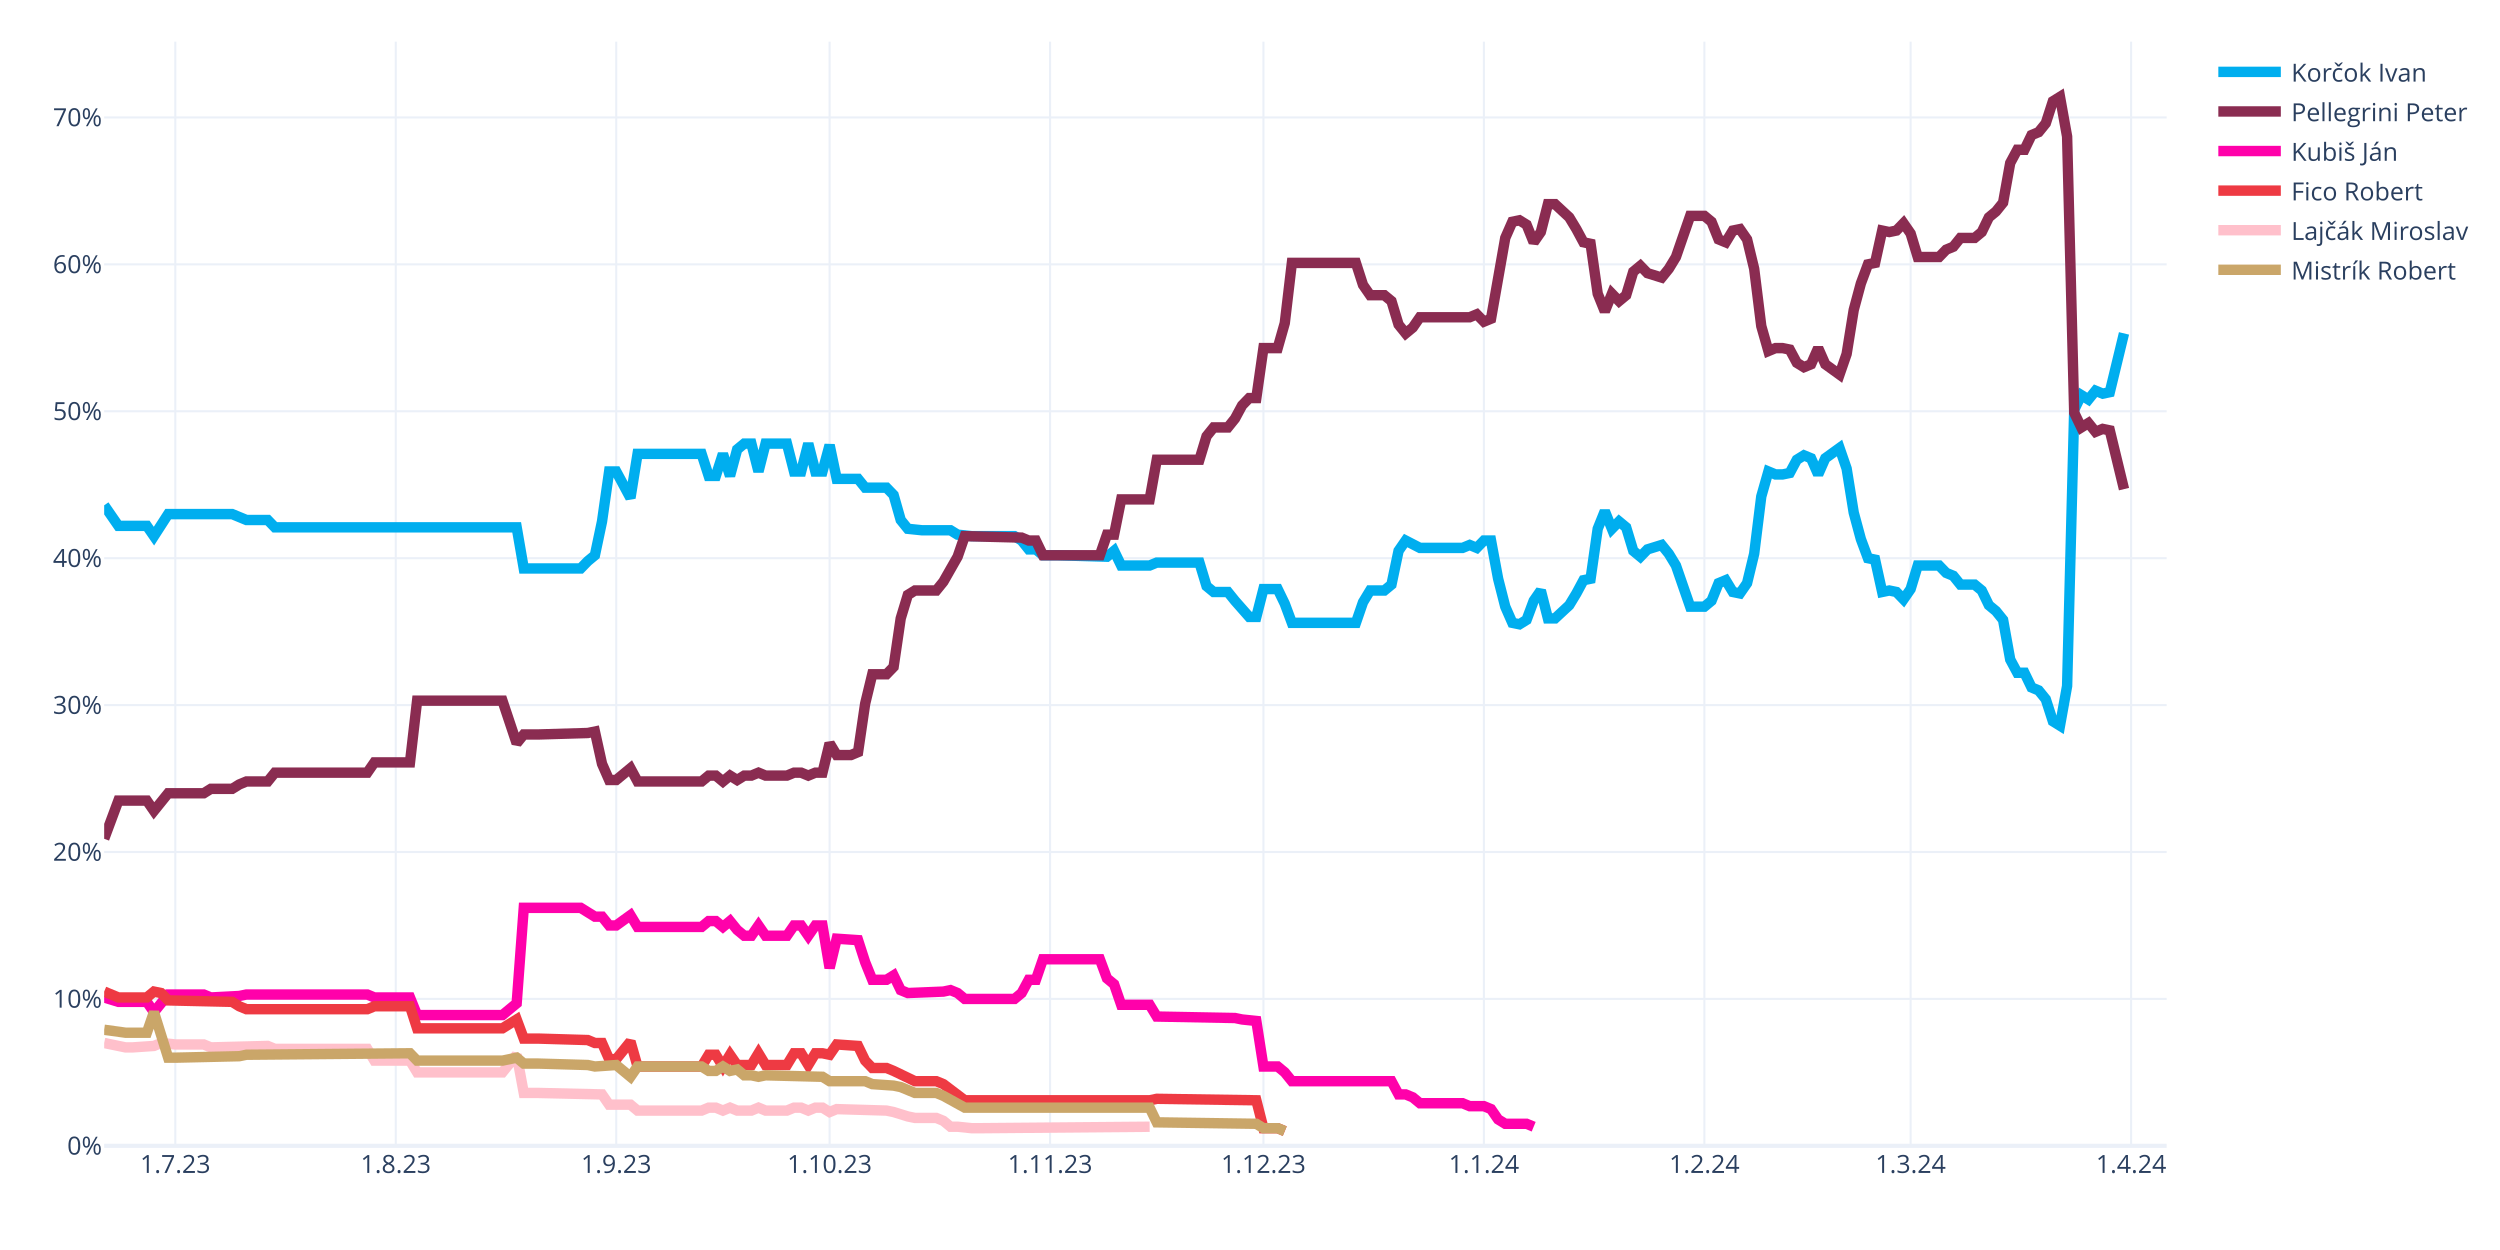
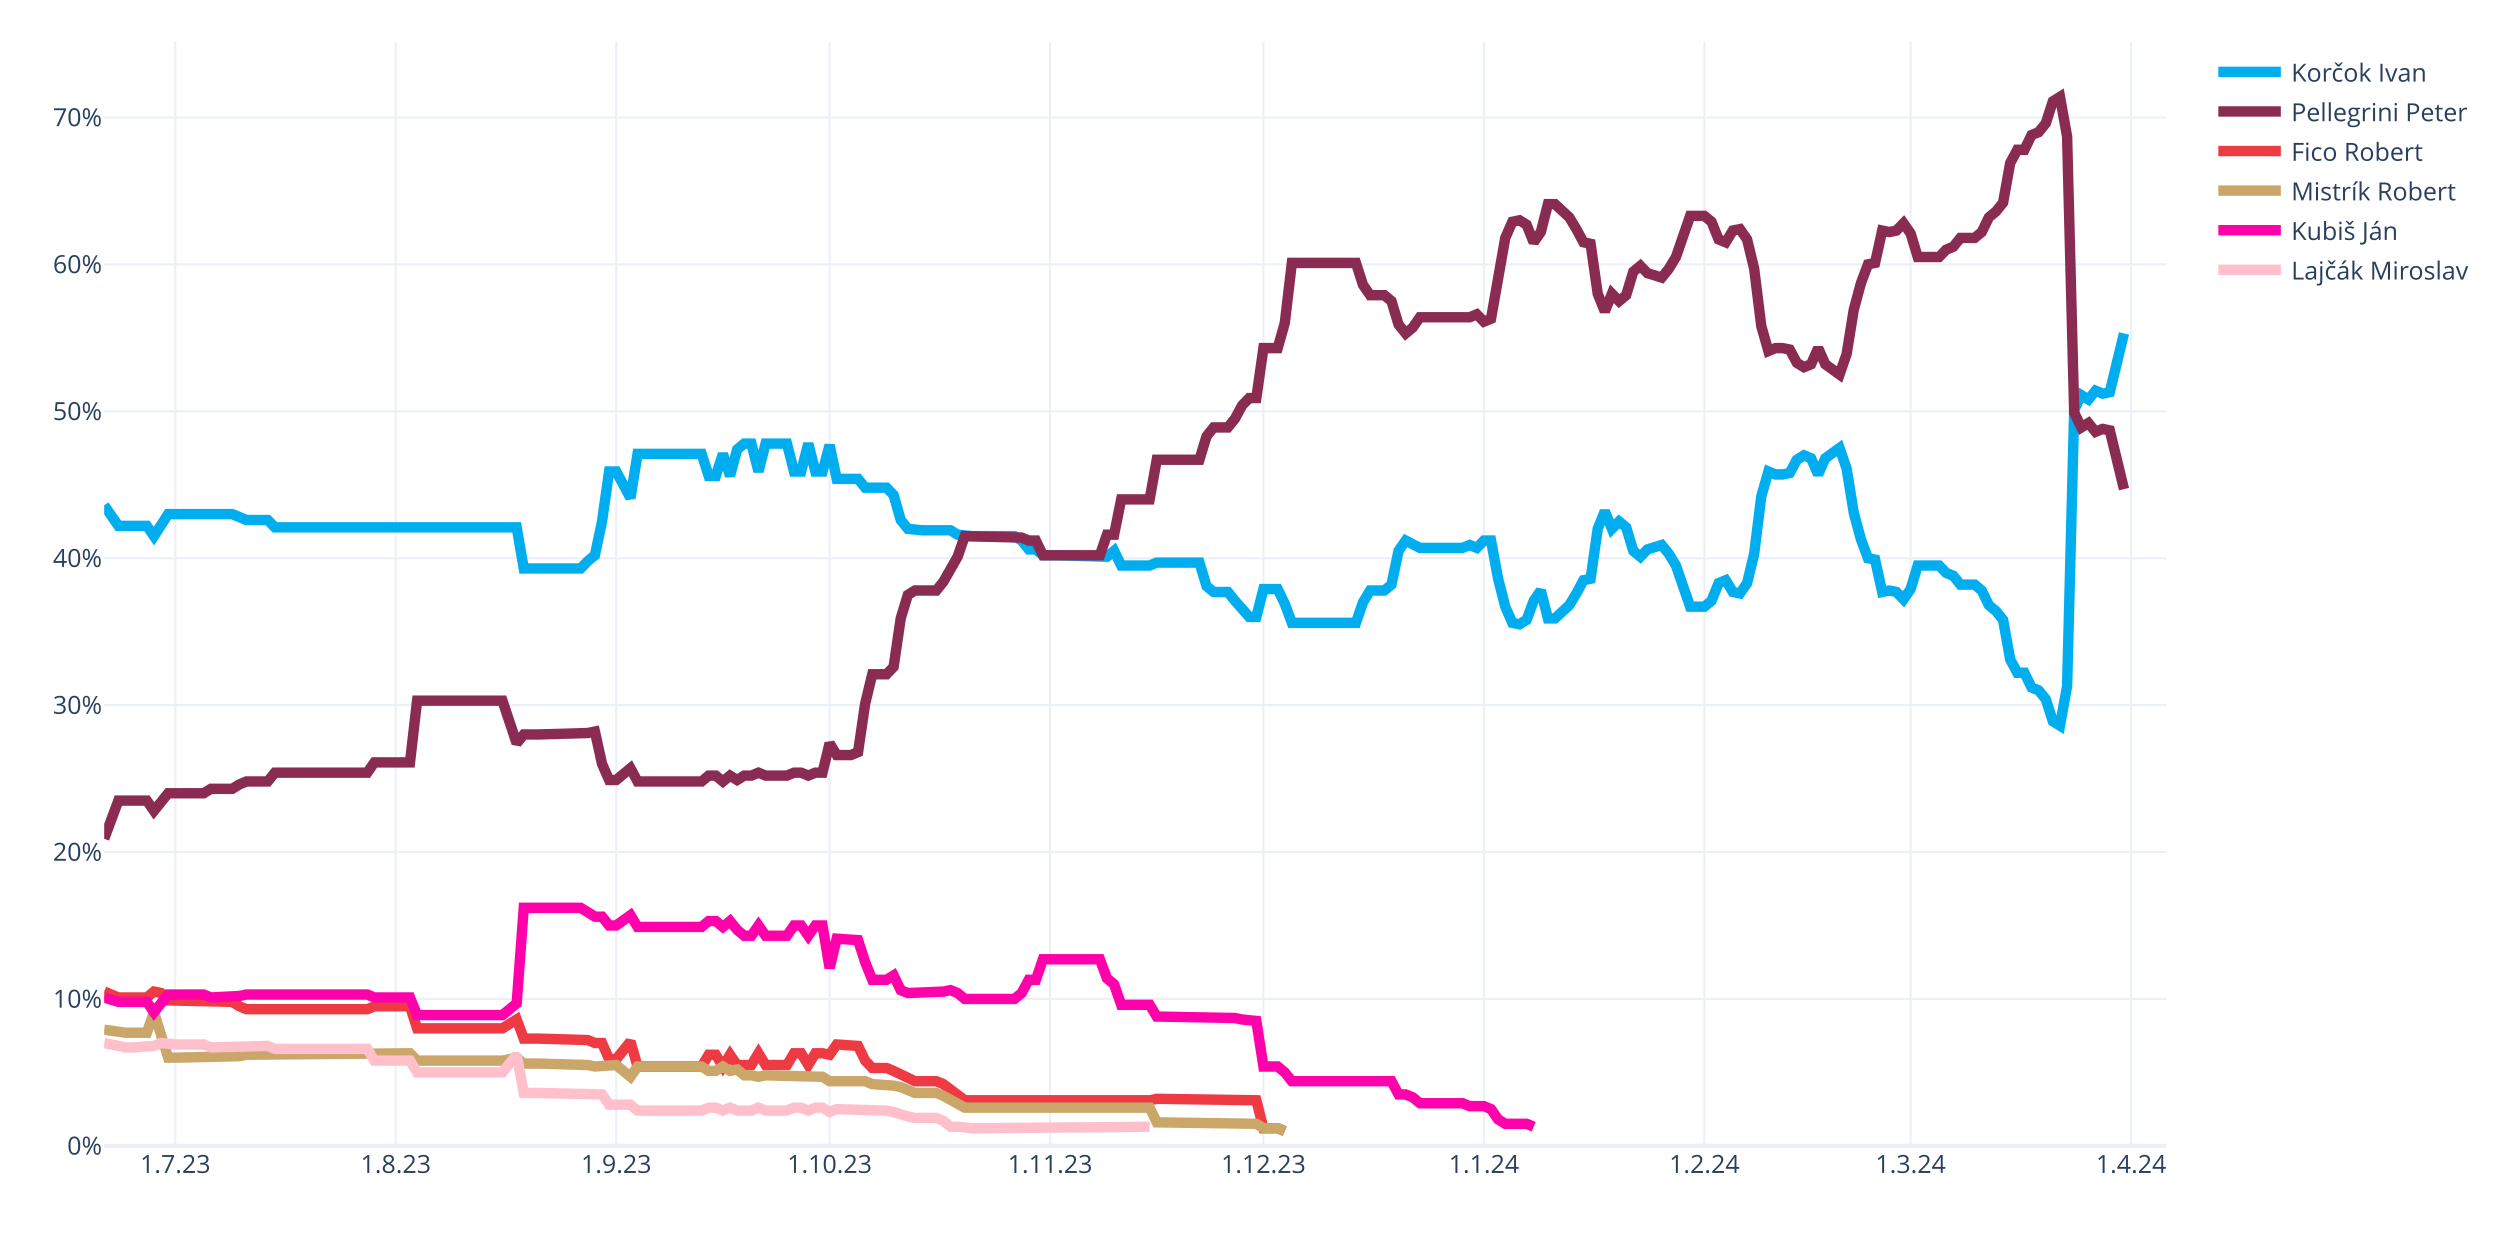
<svg xmlns="http://www.w3.org/2000/svg" class="main-svg" width="1200" height="600" style="" viewBox="0 0 1200 600">
  <rect x="0" y="0" width="1200" height="600" style="fill: rgb(255, 255, 255); fill-opacity: 1;" />
-   <defs id="defs-cbd6b7">
+   <defs id="defs-e9032e">
    <g class="clips">
-       <clipPath id="clipcbd6b7xyplot" class="plotclip">
+       <clipPath id="clipe9032exyplot" class="plotclip">
        <rect width="990" height="530" />
      </clipPath>
-       <clipPath class="axesclip" id="clipcbd6b7x">
+       <clipPath class="axesclip" id="clipe9032ex">
        <rect x="50" y="0" width="990" height="600" />
      </clipPath>
-       <clipPath class="axesclip" id="clipcbd6b7y">
+       <clipPath class="axesclip" id="clipe9032ey">
        <rect x="0" y="20" width="1200" height="530" />
      </clipPath>
-       <clipPath class="axesclip" id="clipcbd6b7xy">
+       <clipPath class="axesclip" id="clipe9032exy">
        <rect x="50" y="20" width="990" height="530" />
      </clipPath>
    </g>
    <g class="gradients" />
    <g class="patterns" />
  </defs>
  <g class="bglayer" />
  <g class="layer-below">
    <g class="imagelayer" />
    <g class="shapelayer" />
  </g>
  <g class="cartesianlayer">
    <g class="subplot xy">
      <g class="layer-subplot">
        <g class="shapelayer" />
        <g class="imagelayer" />
      </g>
      <g class="minor-gridlayer">
        <g class="x" />
        <g class="y" />
      </g>
      <g class="gridlayer">
        <g class="x">
          <path class="xgrid crisp" transform="translate(84.14,0)" d="M0,20v530" style="stroke: rgb(235, 240, 248); stroke-opacity: 1; stroke-width: 1px;" />
          <path class="xgrid crisp" transform="translate(189.97,0)" d="M0,20v530" style="stroke: rgb(235, 240, 248); stroke-opacity: 1; stroke-width: 1px;" />
          <path class="xgrid crisp" transform="translate(295.79,0)" d="M0,20v530" style="stroke: rgb(235, 240, 248); stroke-opacity: 1; stroke-width: 1px;" />
          <path class="xgrid crisp" transform="translate(398.21,0)" d="M0,20v530" style="stroke: rgb(235, 240, 248); stroke-opacity: 1; stroke-width: 1px;" />
          <path class="xgrid crisp" transform="translate(504.03,0)" d="M0,20v530" style="stroke: rgb(235, 240, 248); stroke-opacity: 1; stroke-width: 1px;" />
          <path class="xgrid crisp" transform="translate(606.45,0)" d="M0,20v530" style="stroke: rgb(235, 240, 248); stroke-opacity: 1; stroke-width: 1px;" />
          <path class="xgrid crisp" transform="translate(712.28,0)" d="M0,20v530" style="stroke: rgb(235, 240, 248); stroke-opacity: 1; stroke-width: 1px;" />
          <path class="xgrid crisp" transform="translate(818.1,0)" d="M0,20v530" style="stroke: rgb(235, 240, 248); stroke-opacity: 1; stroke-width: 1px;" />
          <path class="xgrid crisp" transform="translate(917.1,0)" d="M0,20v530" style="stroke: rgb(235, 240, 248); stroke-opacity: 1; stroke-width: 1px;" />
          <path class="xgrid crisp" transform="translate(1022.93,0)" d="M0,20v530" style="stroke: rgb(235, 240, 248); stroke-opacity: 1; stroke-width: 1px;" />
        </g>
        <g class="y">
          <path class="ygrid crisp" transform="translate(0,479.48)" d="M50,0h990" style="stroke: rgb(235, 240, 248); stroke-opacity: 1; stroke-width: 1px;" />
          <path class="ygrid crisp" transform="translate(0,408.96)" d="M50,0h990" style="stroke: rgb(235, 240, 248); stroke-opacity: 1; stroke-width: 1px;" />
          <path class="ygrid crisp" transform="translate(0,338.45)" d="M50,0h990" style="stroke: rgb(235, 240, 248); stroke-opacity: 1; stroke-width: 1px;" />
          <path class="ygrid crisp" transform="translate(0,267.93)" d="M50,0h990" style="stroke: rgb(235, 240, 248); stroke-opacity: 1; stroke-width: 1px;" />
          <path class="ygrid crisp" transform="translate(0,197.41)" d="M50,0h990" style="stroke: rgb(235, 240, 248); stroke-opacity: 1; stroke-width: 1px;" />
          <path class="ygrid crisp" transform="translate(0,126.89)" d="M50,0h990" style="stroke: rgb(235, 240, 248); stroke-opacity: 1; stroke-width: 1px;" />
          <path class="ygrid crisp" transform="translate(0,56.37)" d="M50,0h990" style="stroke: rgb(235, 240, 248); stroke-opacity: 1; stroke-width: 1px;" />
        </g>
      </g>
      <g class="zerolinelayer">
        <path class="yzl zl crisp" transform="translate(0,550)" d="M50,0h990" style="stroke: rgb(235, 240, 248); stroke-opacity: 1; stroke-width: 2px;" />
      </g>
      <g class="layer-between">
        <g class="shapelayer" />
        <g class="imagelayer" />
      </g>
      <path class="xlines-below" />
      <path class="ylines-below" />
      <g class="overlines-below" />
      <g class="xaxislayer-below" />
      <g class="yaxislayer-below" />
      <g class="overaxes-below" />
      <g class="overplot">
-         <g class="xy" transform="translate(50,20)" clip-path="url(#clipcbd6b7xyplot)">
+         <g class="xy" transform="translate(50,20)" clip-path="url(#clipe9032exyplot)">
          <g class="scatterlayer mlayer">
-             <g class="trace scatter traceff01b9" style="stroke-miterlimit: 2; opacity: 1;">
+             <g class="trace scatter trace5dd4fe" style="stroke-miterlimit: 2; opacity: 1;">
              <g class="fills" />
              <g class="errorbars" />
              <g class="lines">
                <path class="js-line" d="M0,222.54L6.83,232.41L10.24,232.41L20.48,232.41L23.9,237.35L30.72,226.77L34.14,226.77L61.45,226.77L64.86,228.18L68.28,229.59L71.69,229.59L78.52,229.59L81.93,233.12L198,233.12L201.41,252.86L228.72,252.86L232.14,249.34L235.55,246.52L238.97,230.3L242.38,206.32L245.79,206.32L252.62,219.01L256.03,197.86L286.76,197.86L290.17,208.44L293.59,208.44L297,197.86L300.41,208.44L303.83,195.74L307.24,192.92L310.66,192.92L314.07,206.32L317.48,192.92L327.72,192.92L331.14,206.32L334.55,206.32L337.97,192.92L341.38,206.32L344.79,206.32L348.21,193.63L351.62,209.85L361.86,209.85L365.28,214.08L375.52,214.08L378.93,217.6L382.34,229.59L385.76,233.82L392.59,234.53L396,234.53L406.24,234.53L409.66,236.64L416.48,237.35L419.9,237.35L436.97,237.35L440.38,239.46L443.79,243.7L447.21,243.7L450.62,246.52L457.45,246.52L481.34,247.22L484.76,244.4L488.17,251.45L491.59,251.45L501.83,251.45L505.24,250.04L525.72,250.04L529.14,261.33L532.55,264.15L535.97,264.15L539.38,264.15L542.79,268.38L549.62,276.13L553.03,276.13L556.45,262.74L559.86,262.74L563.28,262.74L566.69,269.79L570.1,278.96L573.52,278.96L600.83,278.96L604.24,269.08L607.66,263.44L611.07,263.44L614.48,263.44L617.9,260.62L621.31,244.4L624.72,239.46L631.55,242.99L634.97,242.99L652.03,242.99L655.45,241.58L658.86,242.99L662.28,239.46L665.69,239.46L669.1,257.8L672.52,271.2L675.93,278.96L679.34,279.66L682.76,277.54L686.17,268.38L689.59,263.44L693,276.84L696.41,276.84L703.24,270.49L706.66,264.85L710.07,258.5L713.48,257.8L716.9,233.82L720.31,225.36L723.72,233.82L727.14,230.3L730.55,233.12L733.97,244.4L737.38,247.22L740.79,243.7L747.62,241.58L751.03,245.81L754.45,251.45L757.86,261.33L761.28,271.2L764.69,271.2L768.1,271.2L771.52,268.38L774.93,259.92L778.34,258.5L781.76,264.15L785.17,264.85L788.59,259.92L792,245.81L795.41,218.31L798.83,206.32L802.24,207.73L805.66,207.73L809.07,207.03L812.48,200.68L815.9,198.56L819.31,199.97L822.72,207.73L826.14,199.97L832.97,195.04L836.38,204.91L839.79,226.07L843.21,238.76L846.62,247.93L850.03,248.63L853.45,264.15L856.86,263.44L860.28,264.15L863.69,267.67L867.1,262.74L870.52,251.45L880.76,251.45L884.17,254.98L887.59,256.39L891,260.62L897.83,260.62L901.24,263.44L904.66,270.49L908.07,273.31L911.48,277.54L914.9,296.58L918.31,302.93L921.72,302.93L925.14,309.98L928.55,311.39L931.97,315.62L935.38,326.2L938.79,328.32L942.21,309.28L945.62,176.7L949.03,169.65L952.45,171.77L955.86,167.54L959.28,168.95L962.69,168.24L969.52,140.03" style="vector-effect: none; fill: none; stroke: rgb(0, 174, 239); stroke-opacity: 1; stroke-width: 5px; opacity: 1;" />
              </g>
              <g class="points" />
              <g class="text" />
            </g>
-             <g class="trace scatter trace1cda9d" style="stroke-miterlimit: 2; opacity: 1;">
+             <g class="trace scatter trace1b57c3" style="stroke-miterlimit: 2; opacity: 1;">
              <g class="fills" />
              <g class="errorbars" />
              <g class="lines">
                <path class="js-line" d="M0,382.62L6.83,364.28L10.24,364.28L20.48,364.28L23.9,369.22L30.72,360.76L34.14,360.76L47.79,360.76L51.21,358.64L61.45,358.64L64.86,356.53L68.28,355.11L71.69,355.11L78.52,355.11L81.93,350.88L126.31,350.88L129.72,345.95L146.79,345.95L150.21,316.33L191.17,316.33L198,336.78L201.41,332.55L208.24,332.55L232.14,331.84L235.55,331.14L238.97,346.65L242.38,354.41L245.79,354.41L249.21,351.59L252.62,348.77L256.03,355.11L286.76,355.11L290.17,352.29L293.59,352.29L297,355.11L300.41,352.29L303.83,354.41L307.24,352.29L310.66,352.29L314.07,350.88L317.48,352.29L327.72,352.29L331.14,350.88L334.55,350.88L337.97,352.29L341.38,350.88L344.79,350.88L348.21,336.78L351.62,342.42L358.45,342.42L361.86,341.01L365.28,317.74L368.69,303.64L375.52,303.64L378.93,300.11L382.34,276.84L385.76,265.56L389.17,263.44L392.59,263.44L399.41,263.44L402.83,259.21L409.66,247.22L413.07,237.35L440.38,238.05L443.79,239.46L447.21,239.46L450.62,246.52L477.93,246.52L481.34,236.64L484.76,236.64L488.17,219.72L501.83,219.72L505.24,200.68L525.72,200.68L529.14,189.4L532.55,185.17L535.97,185.17L539.38,185.17L542.79,180.93L546.21,174.59L549.62,171.06L553.03,171.06L556.45,147.09L563.28,147.09L566.69,135.1L570.1,106.19L573.52,106.19L600.83,106.19L604.24,116.76L607.66,121.7L611.07,121.7L614.48,121.7L617.9,124.52L621.31,135.8L624.72,140.03L628.14,137.21L631.55,132.28L655.45,132.28L658.86,130.87L662.28,134.39L665.69,132.98L672.52,94.2L675.93,86.44L679.34,85.74L682.76,87.85L686.17,96.31L689.59,91.38L693,77.98L696.41,77.98L703.24,84.32L706.66,89.97L710.07,96.31L713.48,97.02L716.9,120.99L720.31,129.46L723.72,120.99L727.14,124.52L730.55,121.7L733.97,110.42L737.38,107.6L740.79,111.12L747.62,113.24L751.03,109.01L754.45,103.36L757.86,93.49L761.28,83.62L764.69,83.62L768.1,83.62L771.52,86.44L774.93,94.9L778.34,96.31L781.76,90.67L785.17,89.97L788.59,94.9L792,109.01L795.41,136.51L798.83,148.5L802.24,147.09L805.66,147.09L809.07,147.79L812.48,154.14L815.9,156.25L819.31,154.84L822.72,147.09L826.14,154.84L832.97,159.78L836.38,149.91L839.79,128.75L843.21,116.06L846.62,106.89L850.03,106.19L853.45,90.67L856.86,91.38L860.28,90.67L863.69,87.15L867.1,92.08L870.52,103.36L880.76,103.36L884.17,99.84L887.59,98.43L891,94.2L897.83,94.2L901.24,91.38L904.66,84.32L908.07,81.5L911.48,77.27L914.9,58.23L918.31,51.89L921.72,51.89L925.14,44.83L928.55,43.42L931.97,39.19L935.38,28.62L938.79,26.5L942.21,45.54L945.62,178.11L949.03,185.17L952.45,183.05L955.86,187.28L959.28,185.87L962.69,186.58L969.52,214.78" style="vector-effect: none; fill: none; stroke: rgb(138, 44, 81); stroke-opacity: 1; stroke-width: 5px; opacity: 1;" />
              </g>
              <g class="points" />
              <g class="text" />
            </g>
-             <g class="trace scatter tracebfab4b" style="stroke-miterlimit: 2; opacity: 1;">
+             <g class="trace scatter trace012b46" style="stroke-miterlimit: 2; opacity: 1;">
+               <g class="fills" />
+               <g class="errorbars" />
+               <g class="lines">
+                 <path class="js-line" d="M0,455.96L6.83,458.78L10.24,458.78L20.48,458.78L23.9,455.96L27.31,456.66L30.72,460.19L61.45,460.89L64.86,463.01L68.28,464.42L71.69,464.42L126.31,464.42L129.72,463.01L146.79,463.01L150.21,473.59L191.17,473.59L198,469.35L201.41,478.52L208.24,478.52L232.14,479.23L235.55,480.64L238.97,480.64L242.38,488.39L245.79,488.39L249.21,484.16L252.62,479.93L256.03,491.92L286.76,491.92L290.17,486.28L293.59,486.28L297,491.92L300.41,486.28L303.83,491.21L310.66,491.21L314.07,485.57L317.48,491.21L320.9,491.21L327.72,491.21L331.14,485.57L334.55,485.57L337.97,491.21L341.38,485.57L344.79,485.57L348.21,486.28L351.62,481.34L361.86,482.05L365.28,489.1L368.69,492.63L372.1,492.63L375.52,492.63L378.93,494.04L389.17,498.97L392.59,498.97L399.41,498.97L402.83,500.38L413.07,508.14L416.48,508.14L501.83,508.14L505.24,507.43L553.03,508.14L556.45,521.54L563.28,521.54L566.69,522.95" style="vector-effect: none; fill: none; stroke: rgb(238, 58, 67); stroke-opacity: 1; stroke-width: 5px; opacity: 1;" />
+               </g>
+               <g class="points" />
+               <g class="text" />
+             </g>
+             <g class="trace scatter trace494f46" style="stroke-miterlimit: 2; opacity: 1;">
+               <g class="fills" />
+               <g class="errorbars" />
+               <g class="lines">
+                 <path class="js-line" d="M0,474.29L10.24,475.7L13.66,475.7L20.48,475.7L23.9,465.83L30.72,487.69L34.14,487.69L64.86,486.98L68.28,486.28L146.79,485.57L150.21,489.1L191.17,489.1L198,487.69L201.41,490.51L208.24,490.51L232.14,491.21L235.55,491.92L245.79,491.21L249.21,494.04L252.62,496.86L256.03,491.92L286.76,491.92L290.17,494.04L293.59,494.04L297,491.92L300.41,494.04L303.83,493.33L307.24,496.15L310.66,496.15L314.07,496.86L317.48,496.15L344.79,496.86L348.21,498.97L365.28,498.97L368.69,500.38L378.93,501.09L382.34,501.79L389.17,504.61L392.59,504.61L399.41,504.61L402.83,506.02L413.07,511.67L416.48,511.67L501.83,511.67L505.24,518.72L553.03,519.42L556.45,521.54L563.28,521.54L566.69,522.95" style="vector-effect: none; fill: none; stroke: rgb(202, 166, 105); stroke-opacity: 1; stroke-width: 5px; opacity: 1;" />
+               </g>
+               <g class="points" />
+               <g class="text" />
+             </g>
+             <g class="trace scatter traceff443c" style="stroke-miterlimit: 2; opacity: 1;">
              <g class="fills" />
              <g class="errorbars" />
              <g class="lines">
                <path class="js-line" d="M0,458.78L6.83,460.89L10.24,460.89L20.48,460.89L23.9,465.83L30.72,457.37L34.14,457.37L47.79,457.37L51.21,458.78L64.86,458.07L68.28,457.37L126.31,457.37L129.72,458.78L146.79,458.78L150.21,467.24L191.17,467.24L198,461.6L201.41,415.76L208.24,415.76L228.72,415.76L232.14,417.88L235.55,419.99L238.97,419.99L242.38,424.22L245.79,424.22L252.62,419.29L256.03,424.93L286.76,424.93L290.17,422.11L293.59,422.11L297,424.93L300.41,422.11L303.83,426.34L307.24,429.16L310.66,429.16L314.07,424.22L317.48,429.16L327.72,429.16L331.14,424.22L334.55,424.22L337.97,429.16L341.38,424.22L344.79,424.22L348.21,444.67L351.62,430.57L361.86,431.27L365.28,441.85L368.69,450.31L372.1,450.31L375.52,450.31L378.93,448.2L382.34,455.25L385.76,456.66L402.83,455.96L406.24,455.25L409.66,456.66L413.07,459.48L436.97,459.48L440.38,456.66L443.79,450.31L447.21,450.31L450.62,440.44L457.45,440.44L477.93,440.44L481.34,449.61L484.76,452.43L488.17,462.3L501.83,462.3L505.24,467.94L542.79,468.65L546.21,469.35L553.03,470.06L556.45,491.92L563.28,491.92L566.69,494.74L570.1,498.97L573.52,498.97L617.9,498.97L621.31,505.32L624.72,505.32L628.14,506.73L631.55,509.55L634.97,509.55L652.03,509.55L655.45,510.96L662.28,510.96L665.69,512.37L669.1,517.31L672.52,519.42L682.76,519.42L686.17,520.83" style="vector-effect: none; fill: none; stroke: rgb(255, 1, 170); stroke-opacity: 1; stroke-width: 5px; opacity: 1;" />
              </g>
              <g class="points" />
              <g class="text" />
            </g>
-             <g class="trace scatter tracee9bffe" style="stroke-miterlimit: 2; opacity: 1;">
-               <g class="fills" />
-               <g class="errorbars" />
-               <g class="lines">
-                 <path class="js-line" d="M0,455.96L6.83,458.78L10.24,458.78L20.48,458.78L23.9,455.96L27.31,456.66L30.72,460.19L61.45,460.89L64.86,463.01L68.28,464.42L71.69,464.42L126.31,464.42L129.72,463.01L146.79,463.01L150.21,473.59L191.17,473.59L198,469.35L201.41,478.52L208.24,478.52L232.14,479.23L235.55,480.64L238.97,480.64L242.38,488.39L245.79,488.39L249.21,484.16L252.62,479.93L256.03,491.92L286.76,491.92L290.17,486.28L293.59,486.28L297,491.92L300.41,486.28L303.83,491.21L310.66,491.21L314.07,485.57L317.48,491.21L320.9,491.21L327.72,491.21L331.14,485.57L334.55,485.57L337.97,491.21L341.38,485.57L344.79,485.57L348.21,486.28L351.62,481.34L361.86,482.05L365.28,489.1L368.69,492.63L372.1,492.63L375.52,492.63L378.93,494.04L389.17,498.97L392.59,498.97L399.41,498.97L402.83,500.38L413.07,508.14L416.48,508.14L501.83,508.14L505.24,507.43L553.03,508.14L556.45,521.54L563.28,521.54L566.69,522.95" style="vector-effect: none; fill: none; stroke: rgb(238, 58, 67); stroke-opacity: 1; stroke-width: 5px; opacity: 1;" />
-               </g>
-               <g class="points" />
-               <g class="text" />
-             </g>
-             <g class="trace scatter trace0cd761" style="stroke-miterlimit: 2; opacity: 1;">
+             <g class="trace scatter tracec0d0ac" style="stroke-miterlimit: 2; opacity: 1;">
              <g class="fills" />
              <g class="errorbars" />
              <g class="lines">
                <path class="js-line" d="M0,480.64L10.24,482.75L13.66,482.75L23.9,482.05L27.31,480.64L34.14,481.34L37.55,481.34L47.79,481.34L51.21,482.75L78.52,482.05L81.93,483.46L126.31,483.46L129.72,489.1L146.79,489.1L150.21,494.74L191.17,494.74L198,486.28L201.41,504.61L208.24,504.61L238.97,505.32L242.38,510.25L252.62,510.25L256.03,513.08L286.76,513.08L290.17,511.67L293.59,511.67L297,513.08L300.41,511.67L303.83,513.08L310.66,513.08L314.07,511.67L317.48,513.08L320.9,513.08L327.72,513.08L331.14,511.67L334.55,511.67L337.97,513.08L341.38,511.67L344.79,511.67L348.21,513.78L351.62,512.37L375.52,513.08L378.93,513.78L385.76,515.9L389.17,516.6L399.41,516.6L402.83,518.01L406.24,520.83L409.66,520.83L416.48,521.54L419.9,521.54L501.83,520.83" style="vector-effect: none; fill: none; stroke: rgb(255, 192, 203); stroke-opacity: 1; stroke-width: 5px; opacity: 1;" />
-               </g>
-               <g class="points" />
-               <g class="text" />
-             </g>
-             <g class="trace scatter trace2bfe36" style="stroke-miterlimit: 2; opacity: 1;">
-               <g class="fills" />
-               <g class="errorbars" />
-               <g class="lines">
-                 <path class="js-line" d="M0,474.29L10.24,475.7L13.66,475.7L20.48,475.7L23.9,465.83L30.72,487.69L34.14,487.69L64.86,486.98L68.28,486.28L146.79,485.57L150.21,489.1L191.17,489.1L198,487.69L201.41,490.51L208.24,490.51L232.14,491.21L235.55,491.92L245.79,491.21L249.21,494.04L252.62,496.86L256.03,491.92L286.76,491.92L290.17,494.04L293.59,494.04L297,491.92L300.41,494.04L303.83,493.33L307.24,496.15L310.66,496.15L314.07,496.86L317.48,496.15L344.79,496.86L348.21,498.97L365.28,498.97L368.69,500.38L378.93,501.09L382.34,501.79L389.17,504.61L392.59,504.61L399.41,504.61L402.83,506.02L413.07,511.67L416.48,511.67L501.83,511.67L505.24,518.72L553.03,519.42L556.45,521.54L563.28,521.54L566.69,522.95" style="vector-effect: none; fill: none; stroke: rgb(202, 166, 105); stroke-opacity: 1; stroke-width: 5px; opacity: 1;" />
              </g>
              <g class="points" />
              <g class="text" />
            </g>
          </g>
        </g>
      </g>
      <path class="xlines-above crisp" d="M0,0" style="fill: none;" />
      <path class="ylines-above crisp" d="M0,0" style="fill: none;" />
      <g class="overlines-above" />
      <g class="xaxislayer-above">
        <g class="xtick">
          <text text-anchor="middle" x="0" y="563" transform="translate(84.14,0)" style="font-family: 'Open Sans', verdana, arial, sans-serif; font-size: 12px; fill: rgb(42, 63, 95); fill-opacity: 1; white-space: pre; opacity: 1;">1.7.23</text>
        </g>
        <g class="xtick">
          <text text-anchor="middle" x="0" y="563" style="font-family: 'Open Sans', verdana, arial, sans-serif; font-size: 12px; fill: rgb(42, 63, 95); fill-opacity: 1; white-space: pre; opacity: 1;" transform="translate(189.97,0)">1.8.23</text>
        </g>
        <g class="xtick">
          <text text-anchor="middle" x="0" y="563" style="font-family: 'Open Sans', verdana, arial, sans-serif; font-size: 12px; fill: rgb(42, 63, 95); fill-opacity: 1; white-space: pre; opacity: 1;" transform="translate(295.79,0)">1.9.23</text>
        </g>
        <g class="xtick">
          <text text-anchor="middle" x="0" y="563" style="font-family: 'Open Sans', verdana, arial, sans-serif; font-size: 12px; fill: rgb(42, 63, 95); fill-opacity: 1; white-space: pre; opacity: 1;" transform="translate(398.21,0)">1.10.23</text>
        </g>
        <g class="xtick">
          <text text-anchor="middle" x="0" y="563" style="font-family: 'Open Sans', verdana, arial, sans-serif; font-size: 12px; fill: rgb(42, 63, 95); fill-opacity: 1; white-space: pre; opacity: 1;" transform="translate(504.03,0)">1.11.23</text>
        </g>
        <g class="xtick">
          <text text-anchor="middle" x="0" y="563" style="font-family: 'Open Sans', verdana, arial, sans-serif; font-size: 12px; fill: rgb(42, 63, 95); fill-opacity: 1; white-space: pre; opacity: 1;" transform="translate(606.45,0)">1.12.23</text>
        </g>
        <g class="xtick">
          <text text-anchor="middle" x="0" y="563" style="font-family: 'Open Sans', verdana, arial, sans-serif; font-size: 12px; fill: rgb(42, 63, 95); fill-opacity: 1; white-space: pre; opacity: 1;" transform="translate(712.28,0)">1.1.24</text>
        </g>
        <g class="xtick">
          <text text-anchor="middle" x="0" y="563" style="font-family: 'Open Sans', verdana, arial, sans-serif; font-size: 12px; fill: rgb(42, 63, 95); fill-opacity: 1; white-space: pre; opacity: 1;" transform="translate(818.1,0)">1.2.24</text>
        </g>
        <g class="xtick">
          <text text-anchor="middle" x="0" y="563" style="font-family: 'Open Sans', verdana, arial, sans-serif; font-size: 12px; fill: rgb(42, 63, 95); fill-opacity: 1; white-space: pre; opacity: 1;" transform="translate(917.1,0)">1.3.24</text>
        </g>
        <g class="xtick">
          <text text-anchor="middle" x="0" y="563" style="font-family: 'Open Sans', verdana, arial, sans-serif; font-size: 12px; fill: rgb(42, 63, 95); fill-opacity: 1; white-space: pre; opacity: 1;" transform="translate(1022.93,0)">1.4.24</text>
        </g>
      </g>
      <g class="yaxislayer-above">
        <g class="ytick">
          <text text-anchor="end" x="49" y="4.2" transform="translate(0,550)" style="font-family: 'Open Sans', verdana, arial, sans-serif; font-size: 12px; fill: rgb(42, 63, 95); fill-opacity: 1; white-space: pre; opacity: 1;">0%</text>
        </g>
        <g class="ytick">
          <text text-anchor="end" x="49" y="4.2" style="font-family: 'Open Sans', verdana, arial, sans-serif; font-size: 12px; fill: rgb(42, 63, 95); fill-opacity: 1; white-space: pre; opacity: 1;" transform="translate(0,479.48)">10%</text>
        </g>
        <g class="ytick">
          <text text-anchor="end" x="49" y="4.2" style="font-family: 'Open Sans', verdana, arial, sans-serif; font-size: 12px; fill: rgb(42, 63, 95); fill-opacity: 1; white-space: pre; opacity: 1;" transform="translate(0,408.96)">20%</text>
        </g>
        <g class="ytick">
          <text text-anchor="end" x="49" y="4.2" style="font-family: 'Open Sans', verdana, arial, sans-serif; font-size: 12px; fill: rgb(42, 63, 95); fill-opacity: 1; white-space: pre; opacity: 1;" transform="translate(0,338.45)">30%</text>
        </g>
        <g class="ytick">
          <text text-anchor="end" x="49" y="4.2" style="font-family: 'Open Sans', verdana, arial, sans-serif; font-size: 12px; fill: rgb(42, 63, 95); fill-opacity: 1; white-space: pre; opacity: 1;" transform="translate(0,267.93)">40%</text>
        </g>
        <g class="ytick">
          <text text-anchor="end" x="49" y="4.2" style="font-family: 'Open Sans', verdana, arial, sans-serif; font-size: 12px; fill: rgb(42, 63, 95); fill-opacity: 1; white-space: pre; opacity: 1;" transform="translate(0,197.41)">50%</text>
        </g>
        <g class="ytick">
          <text text-anchor="end" x="49" y="4.2" style="font-family: 'Open Sans', verdana, arial, sans-serif; font-size: 12px; fill: rgb(42, 63, 95); fill-opacity: 1; white-space: pre; opacity: 1;" transform="translate(0,126.89)">60%</text>
        </g>
        <g class="ytick">
          <text text-anchor="end" x="49" y="4.2" style="font-family: 'Open Sans', verdana, arial, sans-serif; font-size: 12px; fill: rgb(42, 63, 95); fill-opacity: 1; white-space: pre; opacity: 1;" transform="translate(0,56.37)">70%</text>
        </g>
      </g>
      <g class="overaxes-above" />
    </g>
  </g>
  <g class="polarlayer" />
  <g class="smithlayer" />
  <g class="ternarylayer" />
  <g class="geolayer" />
  <g class="funnelarealayer" />
  <g class="pielayer" />
  <g class="iciclelayer" />
  <g class="treemaplayer" />
  <g class="sunburstlayer" />
  <g class="glimages" />
-   <defs id="topdefs-cbd6b7">
+   <defs id="topdefs-e9032e">
    <g class="clips" />
-     <clipPath id="legendcbd6b7">
+     <clipPath id="legende9032e">
      <rect width="128" height="124" x="0" y="0" />
    </clipPath>
  </defs>
  <g class="layer-above">
    <g class="imagelayer" />
    <g class="shapelayer" />
  </g>
  <g class="infolayer">
    <g class="legend" pointer-events="all" transform="translate(1059.8,20)">
      <rect class="bg" shape-rendering="crispEdges" style="stroke: rgb(68, 68, 68); stroke-opacity: 1; fill: rgb(255, 255, 255); fill-opacity: 1; stroke-width: 0px;" width="128" height="124" x="0" y="0" />
-       <g class="scrollbox" transform="" clip-path="url(#legendcbd6b7)">
+       <g class="scrollbox" transform="" clip-path="url(#legende9032e)">
        <g class="groups">
          <g class="traces" transform="translate(0,14.5)" style="opacity: 1;">
            <text class="legendtext" text-anchor="start" x="40" y="4.68" style="font-family: 'Open Sans', verdana, arial, sans-serif; font-size: 12px; fill: rgb(42, 63, 95); fill-opacity: 1; white-space: pre;">Korčok Ivan</text>
            <g class="layers" style="opacity: 1;">
              <g class="legendfill" />
              <g class="legendlines">
                <path class="js-line" d="M5,0h30" style="fill: none; stroke: rgb(0, 174, 239); stroke-opacity: 1; stroke-width: 5px;" />
              </g>
              <g class="legendsymbols">
                <g class="legendpoints" />
              </g>
            </g>
            <rect class="legendtoggle" x="0" y="-9.5" width="122.703" height="19" style="fill: rgb(0, 0, 0); fill-opacity: 0;" />
          </g>
          <g class="traces" transform="translate(0,33.5)" style="opacity: 1;">
            <text class="legendtext" text-anchor="start" x="40" y="4.68" style="font-family: 'Open Sans', verdana, arial, sans-serif; font-size: 12px; fill: rgb(42, 63, 95); fill-opacity: 1; white-space: pre;">Pellegrini Peter</text>
            <g class="layers" style="opacity: 1;">
              <g class="legendfill" />
              <g class="legendlines">
                <path class="js-line" d="M5,0h30" style="fill: none; stroke: rgb(138, 44, 81); stroke-opacity: 1; stroke-width: 5px;" />
              </g>
              <g class="legendsymbols">
                <g class="legendpoints" />
              </g>
            </g>
            <rect class="legendtoggle" x="0" y="-9.5" width="122.703" height="19" style="fill: rgb(0, 0, 0); fill-opacity: 0;" />
          </g>
          <g class="traces" transform="translate(0,52.5)" style="opacity: 1;">
+             <text class="legendtext" text-anchor="start" x="40" y="4.68" style="font-family: 'Open Sans', verdana, arial, sans-serif; font-size: 12px; fill: rgb(42, 63, 95); fill-opacity: 1; white-space: pre;">Fico Robert</text>
+             <g class="layers" style="opacity: 1;">
+               <g class="legendfill" />
+               <g class="legendlines">
+                 <path class="js-line" d="M5,0h30" style="fill: none; stroke: rgb(238, 58, 67); stroke-opacity: 1; stroke-width: 5px;" />
+               </g>
+               <g class="legendsymbols">
+                 <g class="legendpoints" />
+               </g>
+             </g>
+             <rect class="legendtoggle" x="0" y="-9.5" width="122.703" height="19" style="fill: rgb(0, 0, 0); fill-opacity: 0;" />
+           </g>
+           <g class="traces" transform="translate(0,71.5)" style="opacity: 1;">
+             <text class="legendtext" text-anchor="start" x="40" y="4.68" style="font-family: 'Open Sans', verdana, arial, sans-serif; font-size: 12px; fill: rgb(42, 63, 95); fill-opacity: 1; white-space: pre;">Mistrík Robert</text>
+             <g class="layers" style="opacity: 1;">
+               <g class="legendfill" />
+               <g class="legendlines">
+                 <path class="js-line" d="M5,0h30" style="fill: none; stroke: rgb(202, 166, 105); stroke-opacity: 1; stroke-width: 5px;" />
+               </g>
+               <g class="legendsymbols">
+                 <g class="legendpoints" />
+               </g>
+             </g>
+             <rect class="legendtoggle" x="0" y="-9.5" width="122.703" height="19" style="fill: rgb(0, 0, 0); fill-opacity: 0;" />
+           </g>
+           <g class="traces" transform="translate(0,90.5)" style="opacity: 1;">
            <text class="legendtext" text-anchor="start" x="40" y="4.68" style="font-family: 'Open Sans', verdana, arial, sans-serif; font-size: 12px; fill: rgb(42, 63, 95); fill-opacity: 1; white-space: pre;">Kubiš Ján</text>
            <g class="layers" style="opacity: 1;">
              <g class="legendfill" />
              <g class="legendlines">
                <path class="js-line" d="M5,0h30" style="fill: none; stroke: rgb(255, 1, 170); stroke-opacity: 1; stroke-width: 5px;" />
              </g>
              <g class="legendsymbols">
                <g class="legendpoints" />
              </g>
            </g>
            <rect class="legendtoggle" x="0" y="-9.5" width="122.703" height="19" style="fill: rgb(0, 0, 0); fill-opacity: 0;" />
          </g>
-           <g class="traces" transform="translate(0,71.5)" style="opacity: 1;">
-             <text class="legendtext" text-anchor="start" x="40" y="4.68" style="font-family: 'Open Sans', verdana, arial, sans-serif; font-size: 12px; fill: rgb(42, 63, 95); fill-opacity: 1; white-space: pre;">Fico Robert</text>
-             <g class="layers" style="opacity: 1;">
-               <g class="legendfill" />
-               <g class="legendlines">
-                 <path class="js-line" d="M5,0h30" style="fill: none; stroke: rgb(238, 58, 67); stroke-opacity: 1; stroke-width: 5px;" />
-               </g>
-               <g class="legendsymbols">
-                 <g class="legendpoints" />
-               </g>
-             </g>
-             <rect class="legendtoggle" x="0" y="-9.5" width="122.703" height="19" style="fill: rgb(0, 0, 0); fill-opacity: 0;" />
-           </g>
-           <g class="traces" transform="translate(0,90.5)" style="opacity: 1;">
+           <g class="traces" transform="translate(0,109.5)" style="opacity: 1;">
            <text class="legendtext" text-anchor="start" x="40" y="4.68" style="font-family: 'Open Sans', verdana, arial, sans-serif; font-size: 12px; fill: rgb(42, 63, 95); fill-opacity: 1; white-space: pre;">Lajčák Miroslav</text>
            <g class="layers" style="opacity: 1;">
              <g class="legendfill" />
              <g class="legendlines">
                <path class="js-line" d="M5,0h30" style="fill: none; stroke: rgb(255, 192, 203); stroke-opacity: 1; stroke-width: 5px;" />
-               </g>
-               <g class="legendsymbols">
-                 <g class="legendpoints" />
-               </g>
-             </g>
-             <rect class="legendtoggle" x="0" y="-9.5" width="122.703" height="19" style="fill: rgb(0, 0, 0); fill-opacity: 0;" />
-           </g>
-           <g class="traces" transform="translate(0,109.5)" style="opacity: 1;">
-             <text class="legendtext" text-anchor="start" x="40" y="4.68" style="font-family: 'Open Sans', verdana, arial, sans-serif; font-size: 12px; fill: rgb(42, 63, 95); fill-opacity: 1; white-space: pre;">Mistrík Robert</text>
-             <g class="layers" style="opacity: 1;">
-               <g class="legendfill" />
-               <g class="legendlines">
-                 <path class="js-line" d="M5,0h30" style="fill: none; stroke: rgb(202, 166, 105); stroke-opacity: 1; stroke-width: 5px;" />
              </g>
              <g class="legendsymbols">
                <g class="legendpoints" />
              </g>
            </g>
            <rect class="legendtoggle" x="0" y="-9.5" width="122.703" height="19" style="fill: rgb(0, 0, 0); fill-opacity: 0;" />
          </g>
        </g>
      </g>
      <rect class="scrollbar" rx="20" ry="3" width="0" height="0" style="fill: rgb(128, 139, 164); fill-opacity: 1;" x="0" y="0" />
    </g>
    <g class="g-gtitle" />
    <g class="g-xtitle" />
    <g class="g-ytitle" />
  </g>
</svg>
